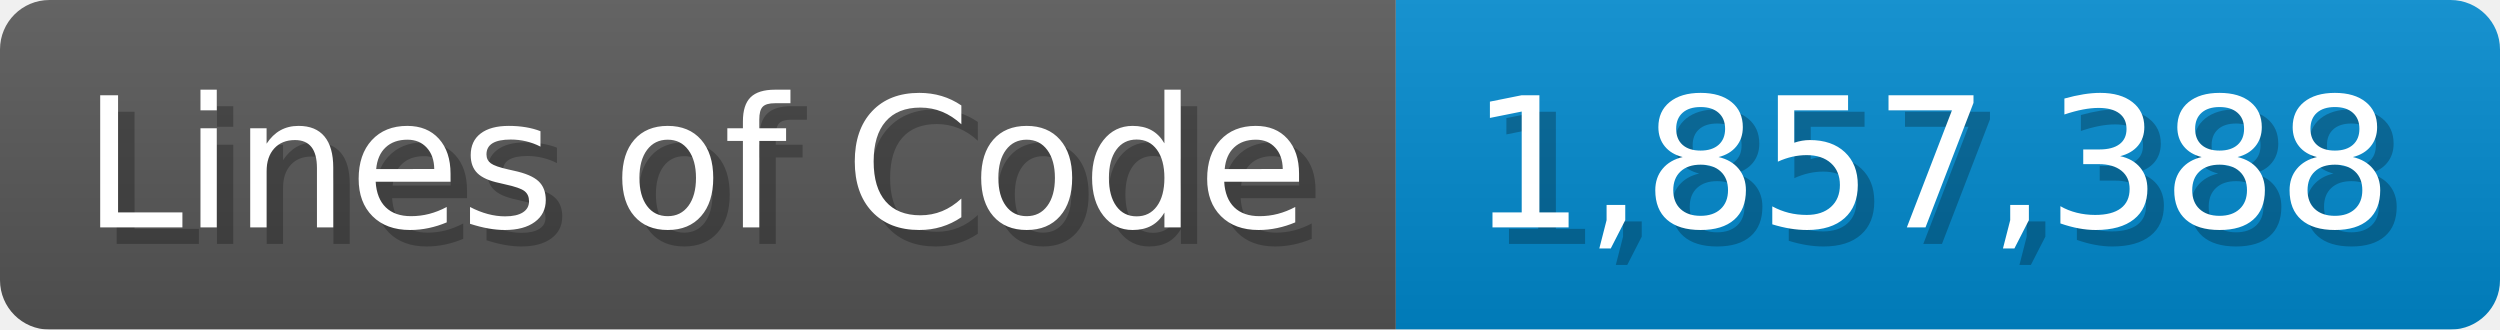
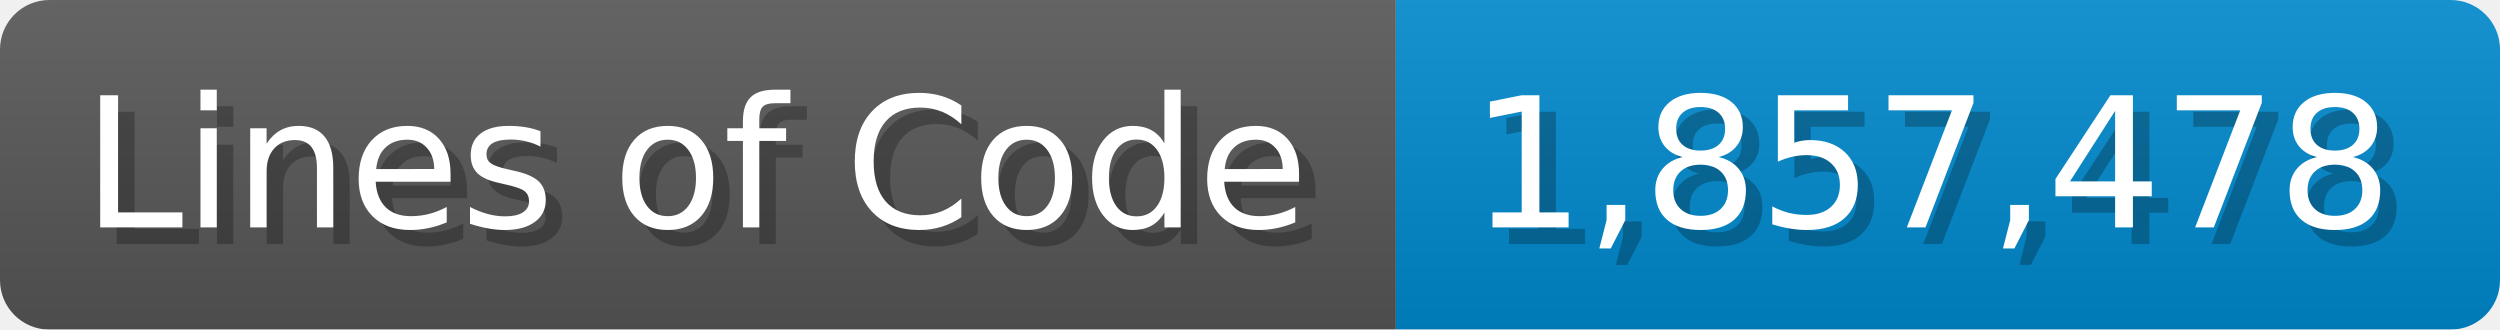
<svg xmlns="http://www.w3.org/2000/svg" width="151.7" height="20" viewBox="0 0 1517 200">
  <linearGradient id="a" x2="0" y2="100%">
    <stop offset="0" stop-opacity=".1" stop-color="#EEE" />
    <stop offset="1" stop-opacity=".1" />
  </linearGradient>
  <mask id="m">
    <rect width="1517" height="200" rx="30" fill="#FFF" />
  </mask>
  <g mask="url(#m)">
    <rect width="847" height="200" fill="#555" />
    <rect width="670" height="200" fill="#08C" x="847" />
    <rect width="1517" height="200" fill="url(#a)" />
  </g>
  <g fill="#fff" text-anchor="start" font-family="Verdana,DejaVu Sans,sans-serif" font-size="110">
    <text x="60" y="148" textLength="747" fill="#000" opacity="0.25">Lines of Code</text>
    <text x="50" y="138" textLength="747">Lines of Code</text>
-     <text x="902" y="148" textLength="570" fill="#000" opacity="0.25">1,857,388</text>
-     <text x="892" y="138" textLength="570">1,857,388</text>
+     <text x="902" y="148" textLength="570" fill="#000" opacity="0.25">1,857,478</text>
+     <text x="892" y="138" textLength="570">1,857,478</text>
  </g>
</svg>
